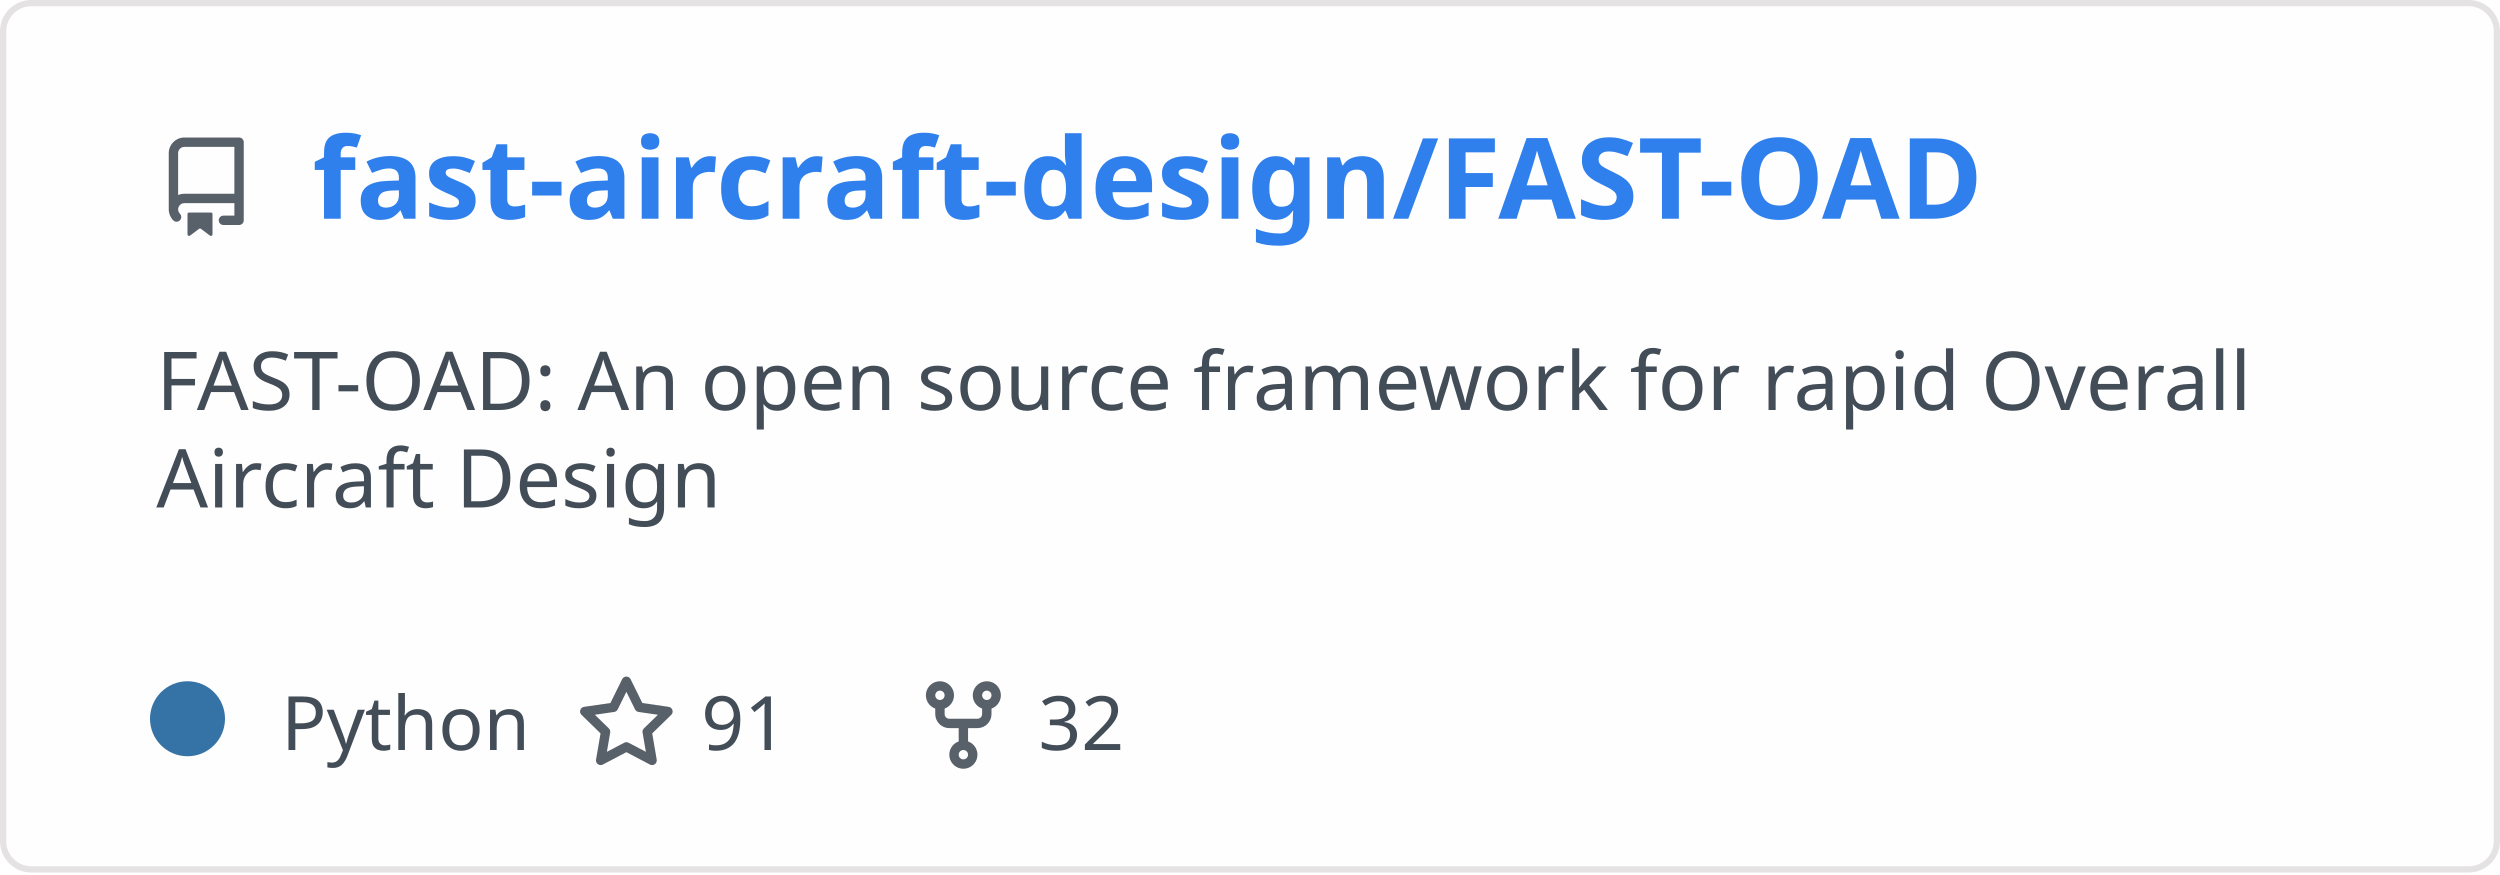
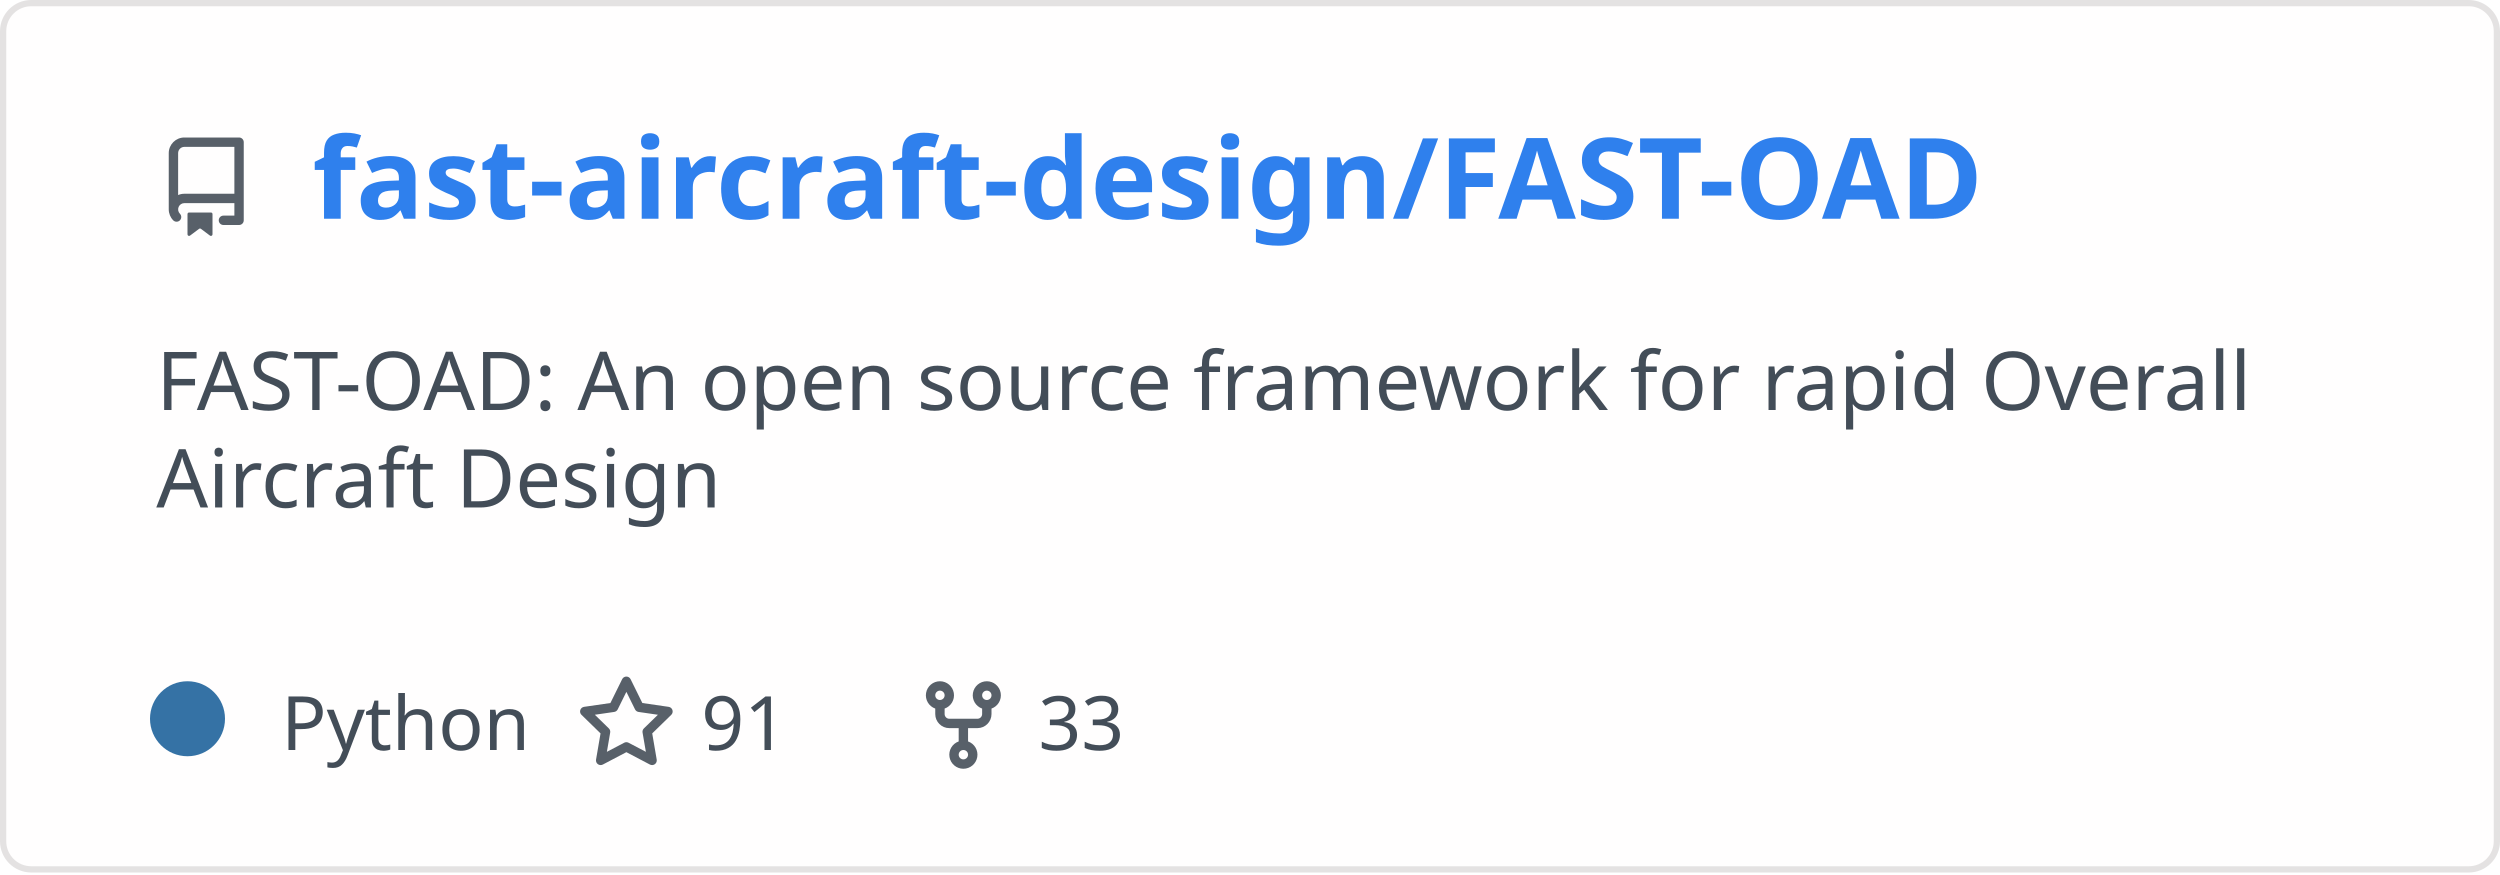
<svg xmlns="http://www.w3.org/2000/svg" width="400" height="140" viewBox="0 0 400 140" fill="none" role="img" aria-labelledby="descId">
  <style>
          .header {
            font: 600 18px 'Segoe UI', Ubuntu, Sans-Serif;
            fill: #2f80ed;
            animation: fadeInAnimation 0.8s ease-in-out forwards;
          }
          @supports(-moz-appearance: auto) {
            /* Selector detects Firefox */
            .header { font-size: 15.5px; }
          }
          
    .description {
      font: 400 13px 'Segoe UI', Ubuntu, Sans-Serif;fill: #434d58;
      
    }
    .gray { font: 400 12px 'Segoe UI', Ubuntu, Sans-Serif; fill: #434d58 }
    .badge { font: 600 11px 'Segoe UI', Ubuntu, Sans-Serif; }
    .badge rect { opacity: 0.2; stroke: #434d58 }
    .badge text { fill: #434d58 }

    .stat { font: 400 12px 'Segoe UI', Ubuntu, Sans-Serif; fill: #434d58 }
    .stagger {
      opacity: 0;
      animation: fadeInAnimation 0.3s ease-in-out forwards;
    }
    .not_bold { font-weight: 400 }
    .bold { font-weight: 700 }
    .icon {
      fill: #586069;
      display: block;
    }
  
          

          
      /* Animations */
      @keyframes scaleInAnimation {
        from {
          transform: translate(-5px, 5px) scale(0);
        }
        to {
          transform: translate(-5px, 5px) scale(1);
        }
      }
      @keyframes fadeInAnimation {
        from {
          opacity: 0;
        }
        to {
          opacity: 1;
        }
      }
    
          * { animation-duration: 0s !important; animation-delay: 0s !important; }
        </style>
  <defs>
          
          
        </defs>
  <rect data-testid="card-bg" class="card-bg" x="0.5" y="0.5" rx="4.5" height="99%" stroke="#e4e2e2" width="399" fill="#fffefe" stroke-opacity="1" />
  <g data-testid="card-title" transform="translate(25, 35)">
    <g transform="translate(0, 0)">
      <svg class="icon" x="0" y="-13" viewBox="0 0 16 16" version="1.1" width="16" height="16">
        <path fill-rule="evenodd" d="M2 2.5A2.5 2.5 0 014.5 0h8.75a.75.75 0 01.75.75v12.5a.75.75 0 01-.75.75h-2.5a.75.75 0 110-1.5h1.75v-2h-8a1 1 0 00-.714 1.7.75.75 0 01-1.072 1.05A2.495 2.495 0 012 11.5v-9zm10.5-1V9h-8c-.356 0-.694.074-1 .208V2.5a1 1 0 011-1h8zM5 12.25v3.25a.25.25 0 00.4.2l1.45-1.087a.25.25 0 01.3 0L8.6 15.7a.25.25 0 00.4-.2v-3.25a.25.25 0 00-.25-.25h-3.5a.25.25 0 00-.25.25z" />
      </svg>
    </g>
    <g transform="translate(25, 0)">
      <text x="0" y="0" class="header" data-testid="header">fast-aircraft-design/FAST-OAD</text>
    </g>
  </g>
  <g data-testid="main-card-body" transform="translate(0, 55)">
    <text class="description" x="25" y="-5">
      <tspan dy="1.2em" x="25">FAST-OAD: An open source framework for rapid Overall</tspan>
      <tspan dy="1.2em" x="25">Aircraft Design</tspan>
    </text>
    <g transform="translate(30, 65)">
      <g transform="translate(0, 0)">
        <g data-testid="primary-lang">
          <circle data-testid="lang-color" cx="0" cy="-5" r="6" fill="#3572A5" />
          <text data-testid="lang-name" class="gray" x="15">Python</text>
        </g>
      </g>
      <g transform="translate(62.22, 0)">
        <g transform="translate(0, 0)">
          <svg class="icon" y="-12" viewBox="0 0 16 16" version="1.1" width="16" height="16">
            <path fill-rule="evenodd" d="M8 .25a.75.75 0 01.673.418l1.882 3.815 4.21.612a.75.75 0 01.416 1.279l-3.046 2.97.719 4.192a.75.75 0 01-1.088.791L8 12.347l-3.766 1.98a.75.75 0 01-1.088-.79l.72-4.194L.818 6.374a.75.75 0 01.416-1.28l4.21-.611L7.327.668A.75.75 0 018 .25zm0 2.445L6.615 5.5a.75.75 0 01-.564.41l-3.097.45 2.24 2.184a.75.75 0 01.216.664l-.528 3.084 2.769-1.456a.75.75 0 01.698 0l2.77 1.456-.53-3.084a.75.75 0 01.216-.664l2.24-2.183-3.096-.45a.75.75 0 01-.564-.41L8 2.694v.001z" />
          </svg>
        </g>
        <g transform="translate(20, 0)">
          <text data-testid="stargazers" class="gray">91</text>
        </g>
      </g>
      <g transform="translate(116.14, 0)">
        <g transform="translate(0, 0)">
          <svg class="icon" y="-12" viewBox="0 0 16 16" version="1.1" width="16" height="16">
            <path fill-rule="evenodd" d="M5 3.25a.75.75 0 11-1.5 0 .75.75 0 011.5 0zm0 2.122a2.25 2.25 0 10-1.5 0v.878A2.25 2.25 0 005.75 8.5h1.5v2.128a2.251 2.251 0 101.5 0V8.5h1.5a2.25 2.25 0 002.25-2.25v-.878a2.25 2.25 0 10-1.5 0v.878a.75.75 0 01-.75.75h-4.5A.75.75 0 015 6.25v-.878zm3.75 7.378a.75.75 0 11-1.5 0 .75.75 0 011.5 0zm3-8.75a.75.75 0 100-1.5.75.75 0 000 1.5z" />
          </svg>
        </g>
        <g transform="translate(20, 0)">
-           <text data-testid="forkcount" class="gray">32</text>
+           <text data-testid="forkcount" class="gray">33</text>
        </g>
      </g>
    </g>
    <svg x="0" y="0">
      <g transform="translate(-3, 88)">
      
    </g>
    </svg>
  </g>
</svg>
